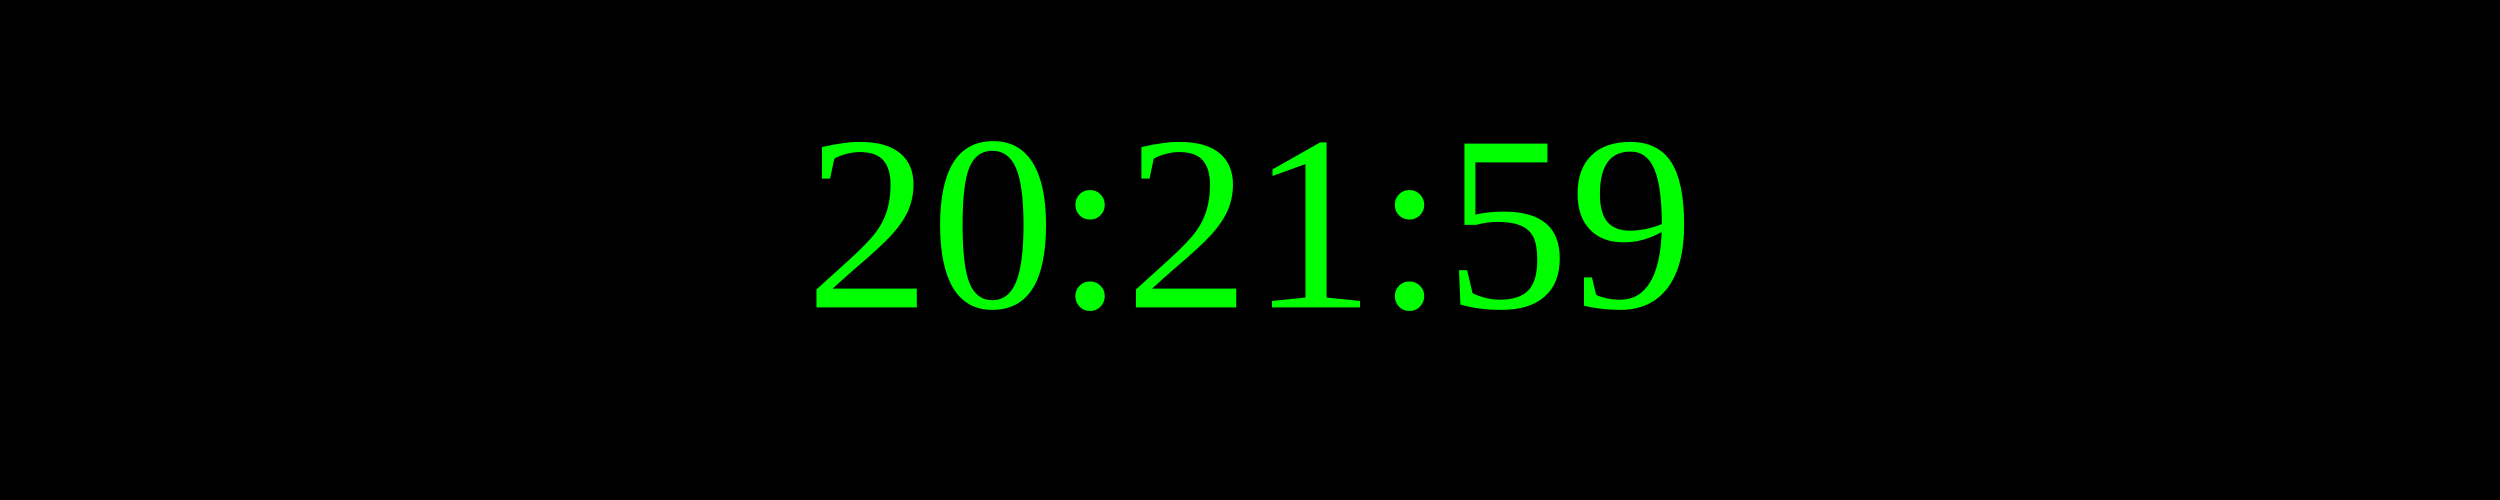
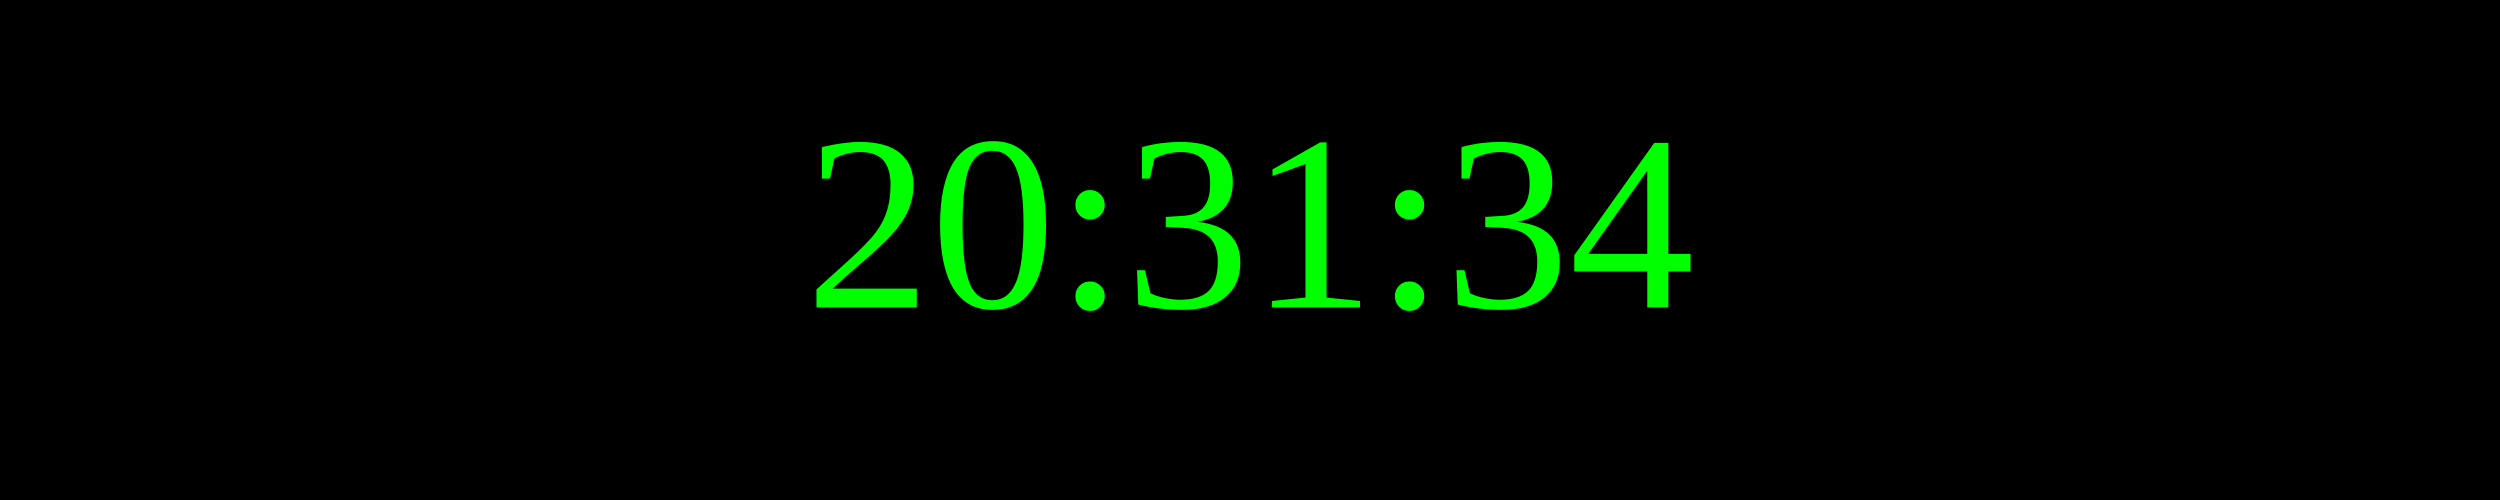
<svg xmlns="http://www.w3.org/2000/svg" width="250" height="50">
  <rect width="100%" height="100%" fill="black" />
  <text x="50%" y="50%" font-size="25" fill="lime" text-anchor="middle" dominant-baseline="middle">
- 20:21:59
+ 20:31:34
</text>
</svg>
